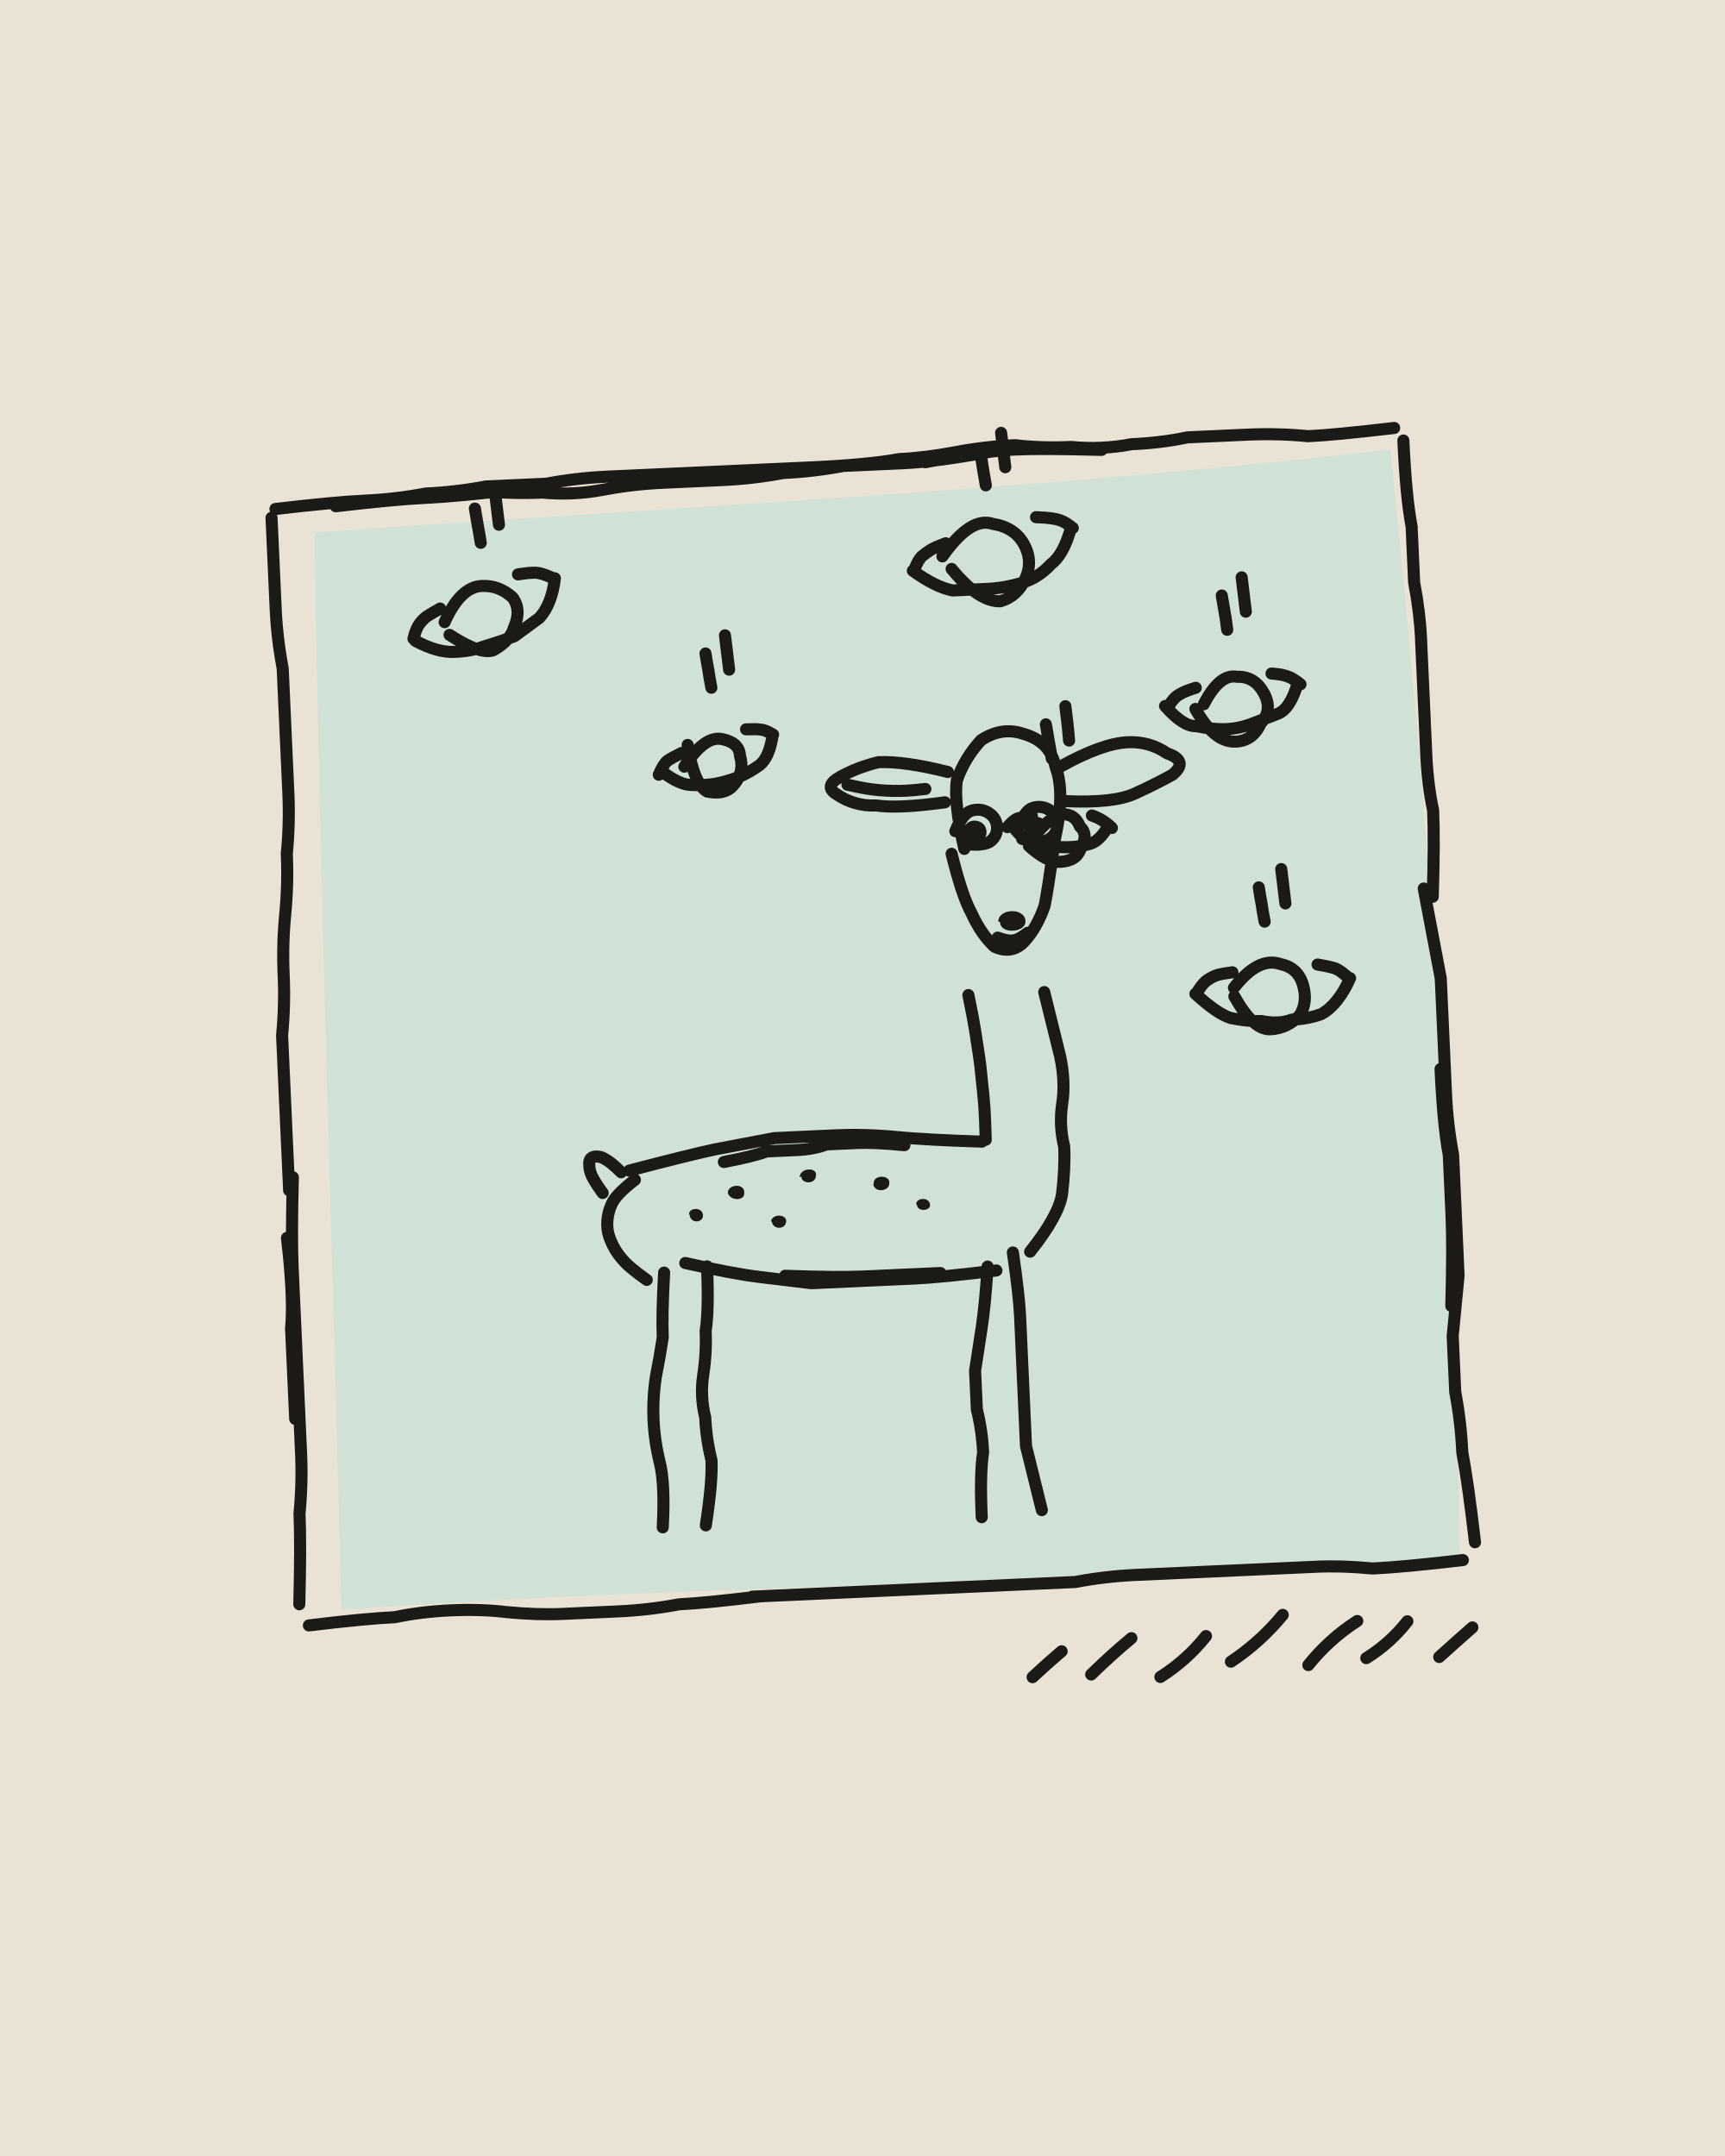
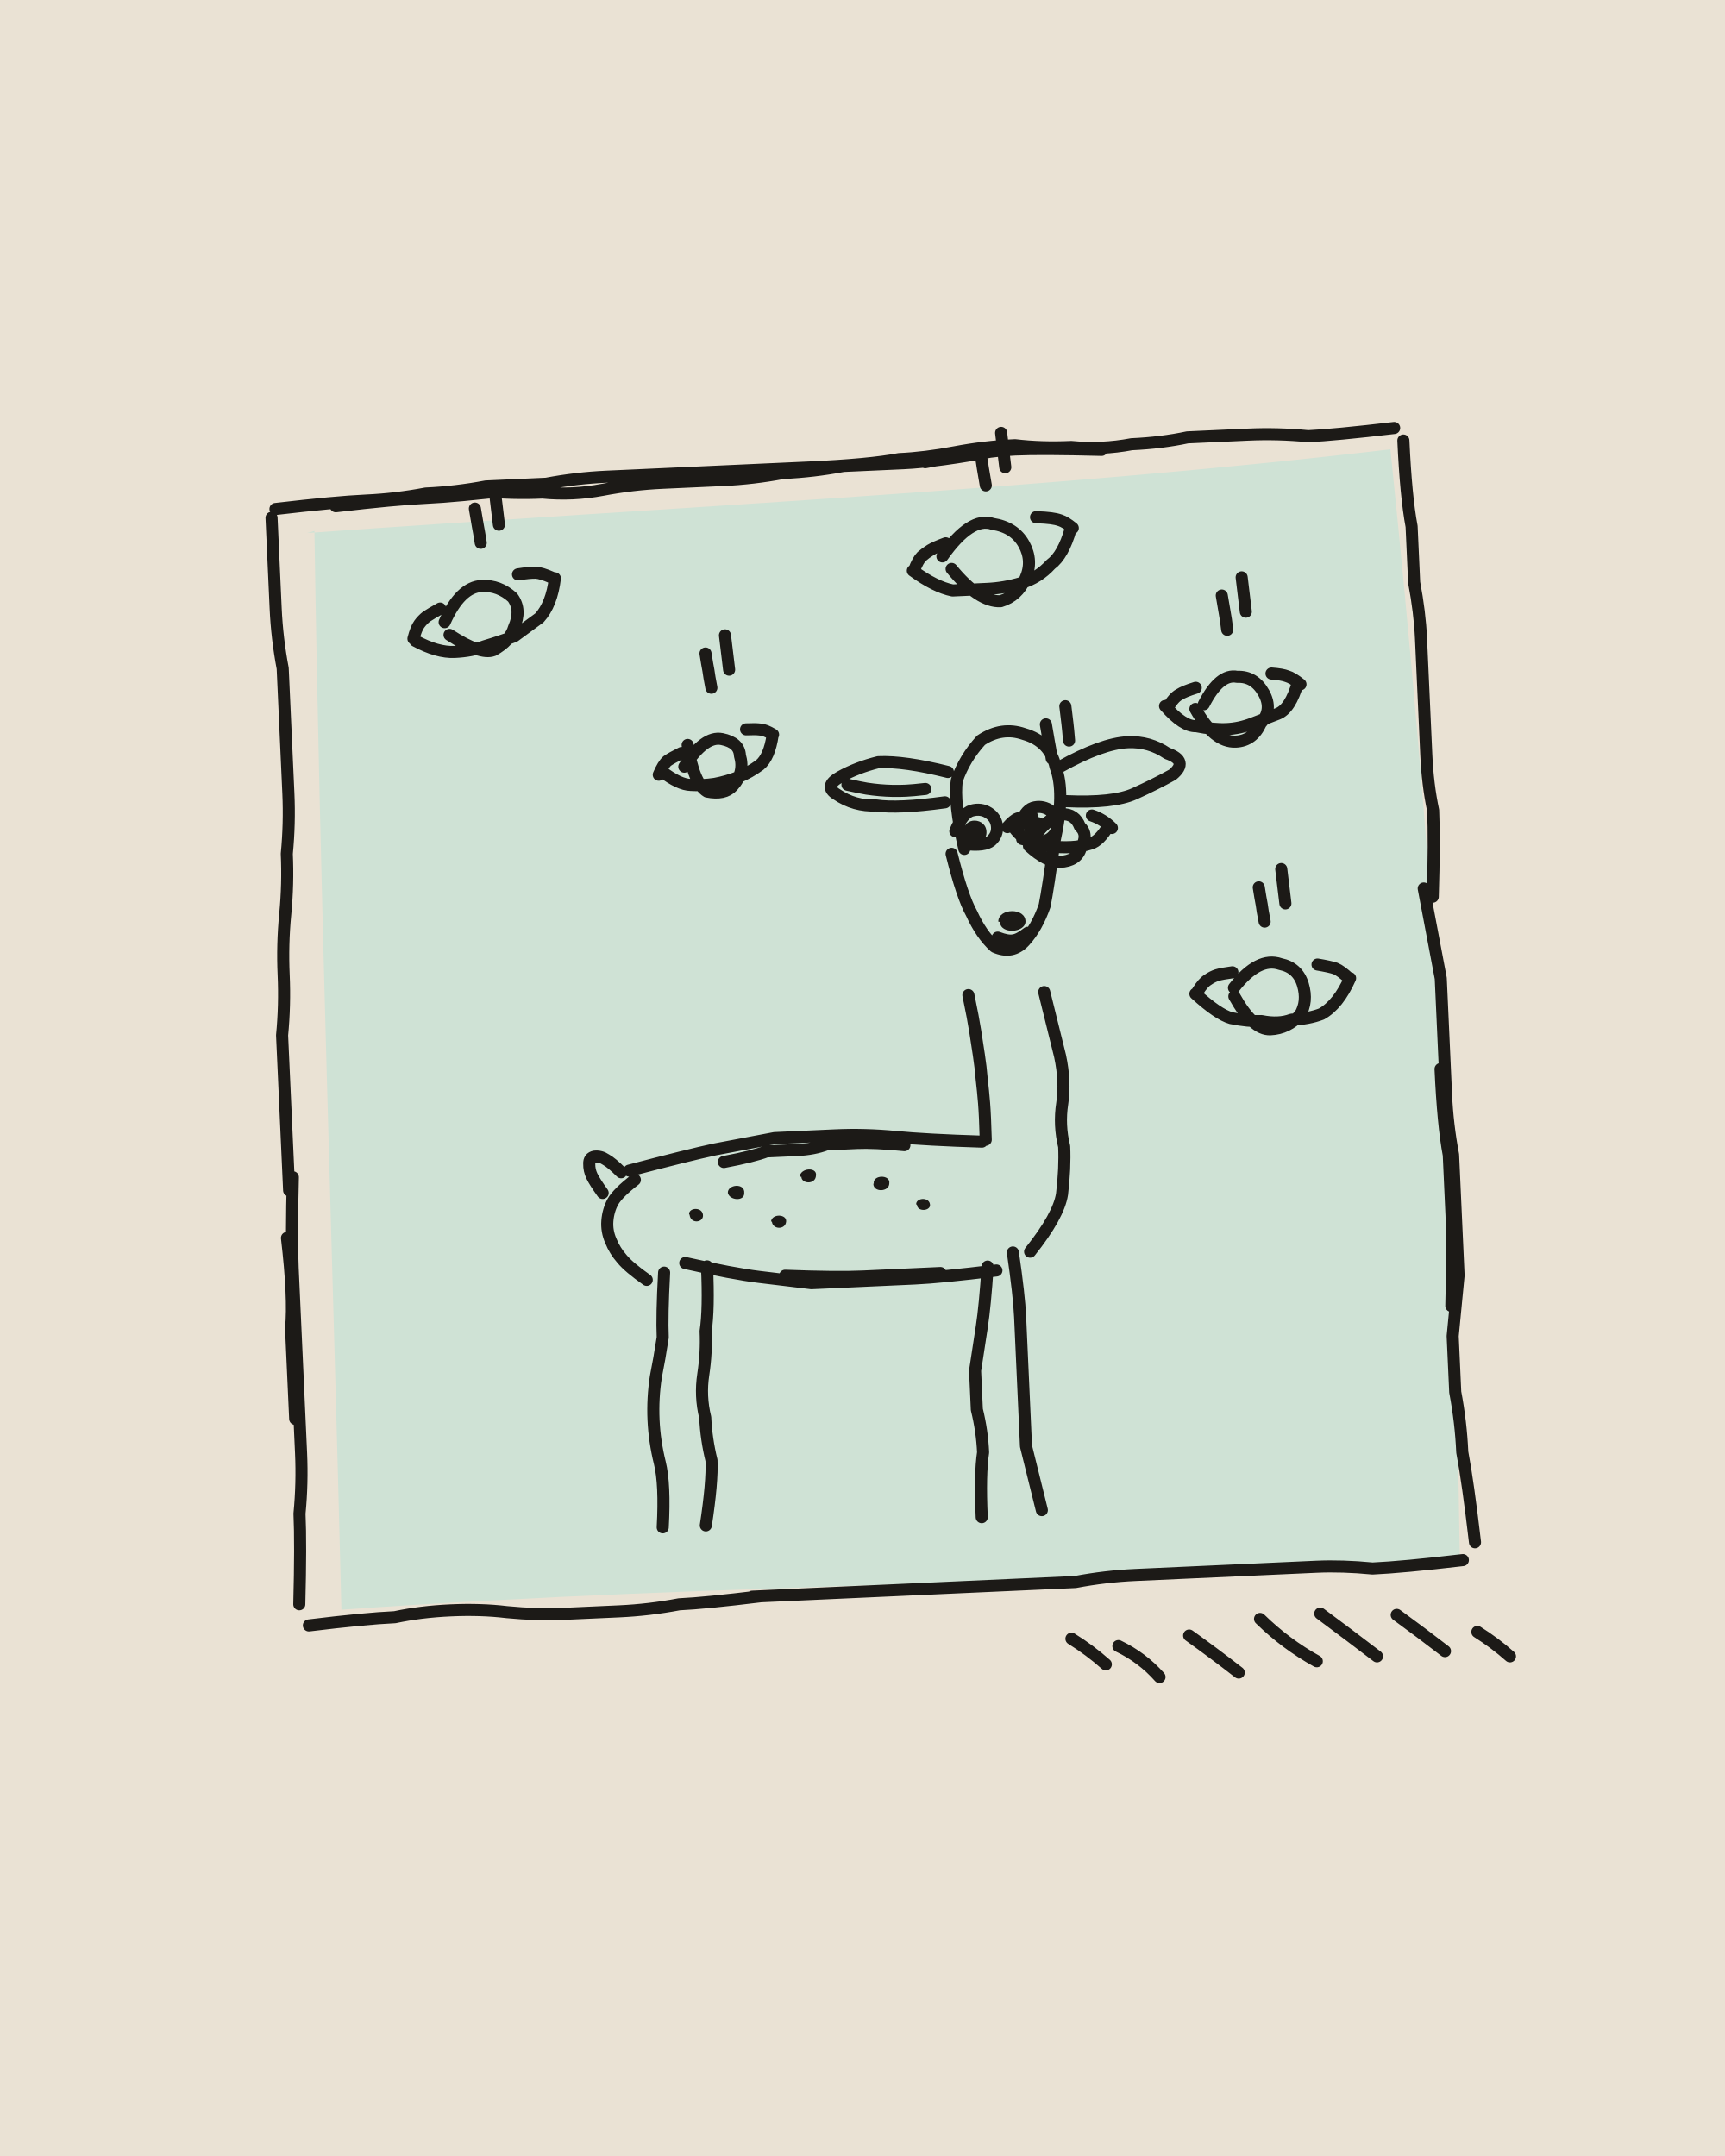
<svg xmlns="http://www.w3.org/2000/svg" viewBox="0 0 400 500" width="400" height="500">
  <path fill="#EAE2D4" d="M0 0h400v500H0z" />
  <g transform="rotate(-2.6 200 250)">
    <path fill="#CFE2D5" d="M77.1 117.9C161.8 115.7 248.6 115.7 328.9 109.9C334.2 202 336 283.4 333.3 367.9C248.3 370 164.6 365.4 73.7 367.7C75.4 286.3 76.3 199.4 78.8 117.5Z" />
    <g fill="none" stroke="#1C1A17" stroke-width="2.8" stroke-linecap="round" stroke-linejoin="round">
-       <path d="M70 112q14-1 21-1 7 0 14-1 7 0 14-1 7 0 14 0 7-1 14-1 7 0 14 0 7 0 14 0 7 0 21 0M84 112q14-1 21-1 7 0 21-1M194 108q14 0 21-1 6 0 13-1 7-1 14-1 6 1 13 1 7 1 14 0 7 0 13-1 7 0 14 0 7 0 14 1 6 0 20-1M221 108q14-2 21-2 6 0 20 1M97 111q14-1 21-1 7 1 14 1 7 1 14 0 7-1 14-1 7 0 14 0 7 0 14-1 7 0 14-1 7 0 14 0 8 0 22-2M332 108q0 13 1 20 0 7 0 13 1 7 1 13 0 7 0 14 0 6 0 13 0 7 1 13 0 7-1 20M332 212q2 14 3 21 0 7 0 14 0 6 0 13 0 7 1 14 0 7 0 14 0 7 0 14-1 7-2 14 0 7 0 13 1 7 1 14 1 7 2 21M334 254q0 13 1 20 0 7 0 14 0 7-1 21M334 368q-14 1-21 1-7-1-13-1-7 0-14 0-7 0-14 0-7 0-14 0-7 0-14 1-6 0-13 0-7 0-14 0-7 0-14 0-7 0-14 0-7 0-20 0M171 369q-13 1-19 1-7 1-14 1-6 0-13 0-6 0-13-1-6-1-13-1-7 0-13 1-7 0-20 1M64 366q1-14 1-21 1-7 1-14 0-8 0-15 0-7 0-14 0-7 0-14 0-7 1-21M65 323q0-14 0-21 1-7 0-21M66 270q0-14 0-22 0-7 0-14 1-7 1-14 0-7 1-14 1-7 1-14 1-7 1-14 0-7 0-14 0-8 0-15-1-7-1-14 0-7 0-21M116.2 114q.3 2.6 .5 4 .2 1.3 .5 4M121 110q.2 2.7 .3 4 .1 1.3 .3 4M168.1 150q.3 2.7 .5 4 .1 1.3 .5 4M172.8 146q.2 2.7 .3 4 .1 1.4 .3 4M233.8 106q.4 2.7 .5 4 .2 1.4 .5 4M238.9 102q.2 2.7 .3 4 .1 1.3 .3 4M288.3 142q.3 2.6 .5 4 .2 1.3 .4 4M293.1 138q.2 2.7 .3 4 .1 1.3 .3 4M293.8 210q.3 2.7 .5 4 .1 1.4 .5 4M299.2 206q.2 2.7 .3 4 .1 1.3 .3 4M246.2 170q.3 2.6 .5 4 .2 1.3 .5 4M250.9 166q.2 2.7 .3 4 .1 1.3 .2 4M108 140q4-8 9-8 4 0 7 3 2 3 0 7-1 3-5 5-3 1-10-4M101 144q5 3 9 3 4 0 7-1 4-1 7-2 3-2 6-4 3-3 4-9M100.6 143.5q.7-2.3 1.5-3.3 .8-1 1.8-1.7 1-.6 3.2-1.7M133.3 130.8q-2.4-1.2-3.7-1.3-1.4-.1-4.1 .2M162 176q5-7 9-6 4 1 4 4 1 4-2 7-2 2-6 1-3-2-4-11M156.8 176.9q3.8 3.2 6.5 3.4 2.7 .3 5.6 0 2.8-.4 5.5-1.3 2.7-1 5.1-2.6 2.3-1.7 3.3-6.8M156 177.6q1.1-2.3 2.1-3.1 1.1-.7 3.4-1.7M182.9 169.5q-1.8-1.2-2.9-1.3-1.1-.2-3.3-.2M224 130q7-9 12-7 5 1 7 5 2 4 0 8-2 4-6 5-5 0-11-8M217 133q5 4 9 5 4 0 8 0 4 0 8-1 4-1 7-4 3-2 5-8M217.3 132.9q1-2.3 1.9-3.1 1-.8 2.1-1.4 1.1-.6 3.6-1.4M254.5 124.8q-1.7-1.5-2.8-1.9-1-.4-2.2-.6-1.1-.2-3.4-.4M283 167q4-7 8-6 4 0 6 4 2 4-1 7-2 4-6 4-5 0-9-8M274 167q4 5 7 5 4 1 7 1 3 0 6-1 3-1 6-2 3-1 5-7M274.6 167.4q1.5-2.3 2.8-2.9 1.2-.7 3.9-1.4M305.6 163.4q-1.8-1.6-3-2-1.1-.5-3.6-.8M287 233q6-7 11-5 4 1 5 5 1 4-1 7-3 3-7 3-4 0-8-8M278 234q5 5 8 6 4 1 7 1 4 1 7 0 4 0 7-1 4-2 7-8M278.6 233.4q1.3-1.9 2.4-2.5 1.1-.7 2.2-1 1.2-.3 3.6-.5M313.9 232.2q-1.9-2-3.2-2.6-1.3-.5-4.1-1.1M243 195q4-4 6-4 3 0 4 3 2 2 0 5-1 3-5 3-3 0-7-4M237.1 192.7q2.2 3.5 4.3 4.3 2.2 .8 4.5 1.3 2.4 .4 4.8 .4 2.4 0 4.6-.6 2.1-.5 4.4-4M236.2 193.4q1.5-1.6 2.5-1.9 1.1-.3 3.3-.4M260.4 194.7q-1.9-2.1-4.5-3.1M226 198q-2-11-1-16 2-5 6-9 5-3 10-1 6 2 7 8 2 6-1 17M223 199q2 10 4 14 2 5 5 8 4 2 7-1 3-3 5-8 1-4 3-15M223 180q-10-3-16-3-5 1-9 3-4 2-1 4 4 3 9 3 5 1 16 0M199.6 181.9q3 .8 4.4 1.1 1.5 .3 3 .5 1.5 .2 3 .3 1.5 .1 3.1 .1 1.5 0 4.5-.2M249 180q10-5 16-5 5 0 9 3 5 2 1 5-4 2-9 4-5 2-16 1M239.8 218.1q-2.1 1.5-3.4 1.6-1.3 .2-3.6-.8M224.1 193.8q1.9-4.1 4-4.6 2.2-.5 3.9 .7 1.7 1.2 1.8 3.2 .1 2-1.5 3.3-1.6 1.2-5.9 .5M238.8 193.6q1.6-3.9 3.5-4.4 2-.5 3.7 .6 1.7 1.2 1.8 3.4 0 2.2-2 3.4-1.9 1.1-6.3-.3M145 269q14-3 20-4 7-1 14-2 7 0 14 0 7 0 14 1 7 1 20 2M167 268q7-1 10-2 4 0 7 0 4 0 7-1 4 0 7 0 4 0 11 1M225.4 231.9q.9 5.6 1.2 8.4 .3 2.8 .6 5.6 .3 2.8 .4 5.6 .2 2.8 .3 5.6 .1 2.9 0 8.5M243 232q2 10 3 15 1 6 0 11-1 5 0 10 0 5-1 11-1 5-8 13M229 296q-13 1-19 1-6 0-12 0-6 0-12 0-6-1-12-2-6-1-17-4M216 296q-12 0-18 0-6 0-18-1M146.2 271.2q-4 2.8-5.3 4.8-1.2 2-1.5 4.4-.3 2.4 .6 4.7 .8 2.3 2.4 4.3 1.5 2 5.5 5.1M143.1 269.3q-2.1-2.3-3.4-3.1-1.2-.9-2.6-.8-1.3 .2-1.3 1.6-.1 1.5 .5 2.9 .6 1.4 2.3 4M233 292q1 10 1 15 0 5 0 10 0 5 0 10 0 5 0 10 1 5 3 15M227 295q-1 9-2 14-1 5-2 10 0 4 0 9 1 5 1 10-1 5-1 15M162 292q0 10-1 15 0 5-1 10-1 5 0 10 0 5 1 10 0 5-2 15M152 293q-1 10-1 15-1 5-2 9-1 5-1 10 0 5 1 10 1 5 0 15M233.1 390.6q3.4-2.9 7-5.7M246.7 390.6q4.7-4.2 9.7-8M262.7 391.9q6.3-3.6 11-9M279.2 389.1q7-4.2 12.5-10.3M297.1 390.7q5.1-5.8 11.8-9.7M310.6 389.7q5.7-3.2 9.9-8.1M327.5 390.2q4-3.3 8-6.5" />
+       <path d="M70 112q14-1 21-1 7 0 14-1 7 0 14-1 7 0 14 0 7-1 14-1 7 0 14 0 7 0 14 0 7 0 21 0M84 112q14-1 21-1 7 0 21-1M194 108q14 0 21-1 6 0 13-1 7-1 14-1 6 1 13 1 7 1 14 0 7 0 13-1 7 0 14 0 7 0 14 1 6 0 20-1M221 108q14-2 21-2 6 0 20 1M97 111q14-1 21-1 7 1 14 1 7 1 14 0 7-1 14-1 7 0 14 0 7 0 14-1 7 0 14-1 7 0 14 0 8 0 22-2M332 108q0 13 1 20 0 7 0 13 1 7 1 13 0 7 0 14 0 6 0 13 0 7 1 13 0 7-1 20M332 212q2 14 3 21 0 7 0 14 0 6 0 13 0 7 1 14 0 7 0 14 0 7 0 14-1 7-2 14 0 7 0 13 1 7 1 14 1 7 2 21M334 254q0 13 1 20 0 7 0 14 0 7-1 21M334 368q-14 1-21 1-7-1-13-1-7 0-14 0-7 0-14 0-7 0-14 0-7 0-14 1-6 0-13 0-7 0-14 0-7 0-14 0-7 0-14 0-7 0-20 0M171 369q-13 1-19 1-7 1-14 1-6 0-13 0-6 0-13-1-6-1-13-1-7 0-13 1-7 0-20 1M64 366q1-14 1-21 1-7 1-14 0-8 0-15 0-7 0-14 0-7 0-14 0-7 1-21M65 323q0-14 0-21 1-7 0-21M66 270q0-14 0-22 0-7 0-14 1-7 1-14 0-7 1-14 1-7 1-14 1-7 1-14 0-7 0-14 0-8 0-15-1-7-1-14 0-7 0-21M116.2 114q.3 2.6 .5 4 .2 1.3 .5 4M121 110q.2 2.7 .3 4 .1 1.3 .3 4M168.1 150q.3 2.7 .5 4 .1 1.3 .5 4M172.8 146q.2 2.7 .3 4 .1 1.4 .3 4M233.8 106q.4 2.7 .5 4 .2 1.4 .5 4M238.9 102q.2 2.7 .3 4 .1 1.3 .3 4M288.3 142q.3 2.6 .5 4 .2 1.3 .4 4M293.1 138q.2 2.7 .3 4 .1 1.3 .3 4M293.8 210q.3 2.7 .5 4 .1 1.4 .5 4M299.2 206q.2 2.7 .3 4 .1 1.3 .3 4M246.2 170q.3 2.6 .5 4 .2 1.3 .5 4M250.9 166q.2 2.7 .3 4 .1 1.3 .2 4M108 140q4-8 9-8 4 0 7 3 2 3 0 7-1 3-5 5-3 1-10-4M101 144q5 3 9 3 4 0 7-1 4-1 7-2 3-2 6-4 3-3 4-9M100.6 143.5q.7-2.3 1.5-3.3 .8-1 1.8-1.7 1-.6 3.2-1.7M133.3 130.8q-2.4-1.2-3.7-1.3-1.4-.1-4.1 .2M162 176q5-7 9-6 4 1 4 4 1 4-2 7-2 2-6 1-3-2-4-11M156.8 176.9q3.8 3.2 6.5 3.4 2.7 .3 5.6 0 2.8-.4 5.5-1.3 2.7-1 5.1-2.6 2.3-1.7 3.3-6.8M156 177.6q1.1-2.3 2.1-3.1 1.1-.7 3.4-1.7M182.9 169.5q-1.8-1.2-2.9-1.3-1.1-.2-3.3-.2M224 130q7-9 12-7 5 1 7 5 2 4 0 8-2 4-6 5-5 0-11-8M217 133q5 4 9 5 4 0 8 0 4 0 8-1 4-1 7-4 3-2 5-8M217.3 132.9q1-2.3 1.9-3.1 1-.8 2.1-1.4 1.1-.6 3.6-1.4M254.5 124.8q-1.7-1.5-2.8-1.9-1-.4-2.2-.6-1.1-.2-3.4-.4M283 167q4-7 8-6 4 0 6 4 2 4-1 7-2 4-6 4-5 0-9-8M274 167q4 5 7 5 4 1 7 1 3 0 6-1 3-1 6-2 3-1 5-7M274.6 167.4q1.5-2.3 2.8-2.9 1.2-.7 3.9-1.4M305.6 163.4q-1.8-1.6-3-2-1.1-.5-3.6-.8M287 233q6-7 11-5 4 1 5 5 1 4-1 7-3 3-7 3-4 0-8-8M278 234q5 5 8 6 4 1 7 1 4 1 7 0 4 0 7-1 4-2 7-8M278.6 233.4q1.3-1.9 2.4-2.5 1.1-.7 2.2-1 1.2-.3 3.6-.5M313.9 232.2q-1.9-2-3.2-2.6-1.3-.5-4.1-1.1M243 195q4-4 6-4 3 0 4 3 2 2 0 5-1 3-5 3-3 0-7-4M237.1 192.7q2.2 3.5 4.3 4.3 2.2 .8 4.5 1.3 2.4 .4 4.8 .4 2.4 0 4.6-.6 2.1-.5 4.4-4M236.2 193.4q1.5-1.6 2.5-1.9 1.1-.3 3.3-.4M260.4 194.7q-1.9-2.1-4.5-3.1M226 198q-2-11-1-16 2-5 6-9 5-3 10-1 6 2 7 8 2 6-1 17M223 199q2 10 4 14 2 5 5 8 4 2 7-1 3-3 5-8 1-4 3-15M223 180q-10-3-16-3-5 1-9 3-4 2-1 4 4 3 9 3 5 1 16 0M199.6 181.9q3 .8 4.4 1.1 1.5 .3 3 .5 1.5 .2 3 .3 1.5 .1 3.1 .1 1.5 0 4.5-.2M249 180q10-5 16-5 5 0 9 3 5 2 1 5-4 2-9 4-5 2-16 1M239.8 218.1q-2.1 1.5-3.4 1.6-1.3 .2-3.6-.8M224.1 193.8q1.9-4.1 4-4.6 2.2-.5 3.9 .7 1.7 1.2 1.8 3.2 .1 2-1.5 3.3-1.6 1.2-5.9 .5M238.8 193.6q1.6-3.9 3.5-4.4 2-.5 3.7 .6 1.7 1.2 1.8 3.4 0 2.2-2 3.4-1.9 1.1-6.3-.3M145 269q14-3 20-4 7-1 14-2 7 0 14 0 7 0 14 1 7 1 20 2M167 268q7-1 10-2 4 0 7 0 4 0 7-1 4 0 7 0 4 0 11 1M225.4 231.9q.9 5.6 1.2 8.4 .3 2.8 .6 5.6 .3 2.8 .4 5.6 .2 2.8 .3 5.6 .1 2.9 0 8.5M243 232q2 10 3 15 1 6 0 11-1 5 0 10 0 5-1 11-1 5-8 13M229 296q-13 1-19 1-6 0-12 0-6 0-12 0-6-1-12-2-6-1-17-4M216 296q-12 0-18 0-6 0-18-1M146.2 271.2q-4 2.8-5.3 4.8-1.2 2-1.5 4.4-.3 2.4 .6 4.7 .8 2.3 2.4 4.3 1.5 2 5.5 5.1M143.1 269.3q-2.1-2.3-3.4-3.1-1.2-.9-2.6-.8-1.3 .2-1.3 1.6-.1 1.5 .5 2.9 .6 1.4 2.3 4M233 292q1 10 1 15 0 5 0 10 0 5 0 10 0 5 0 10 1 5 3 15M227 295q-1 9-2 14-1 5-2 10 0 4 0 9 1 5 1 10-1 5-1 15M162 292q0 10-1 15 0 5-1 10-1 5 0 10 0 5 1 10 0 5-2 15M152 293q-1 10-1 15-1 5-2 9-1 5-1 10 0 5 1 10 1 5 0 15M250.2 388.4q-3.6-3.5-7.7-6.3M262.5 391.9q-3.8-4.7-9.2-7.6M280.9 391.7q-5.5-4.7-11.1-9.1M299.1 389.9q-7-4.3-12.7-10.4M313.1 389.4q-6.3-5.3-12.7-10.5M328.9 388.9q-5.3-4.5-10.8-8.9M343.9 390.8q-3.4-3.3-7.3-6" />
    </g>
    <path fill="#1C1A17" d="M233.1 215.2C233.3 212 239.6 212.2 239.4 215.5C239.2 218.1 233.4 218.2 233.5 215.3ZM226.2 194C225.9 190.5 231.6 190.8 231.3 194.5C231.1 197.6 225.6 197.6 226 194ZM239.8 193.6C240.4 190.5 245.3 190.6 245.4 193.6C245.1 197.2 240 196.7 240 193.8ZM167.6 275.2C167.6 273.2 171.7 273 171.4 275.4C171.4 277.4 167.9 277 167.6 275.2ZM184.4 272.3C184.6 270.1 188.6 270.1 188.2 272.1C188 274.3 184.7 273.9 184.8 272.2ZM201.5 274.6C201.3 272.5 205.5 272.6 205.1 274.7C205 276.7 201.3 276.7 201.4 274.6ZM177.3 282.3C177.6 280.4 181.1 280.7 180.8 282.5C180.5 284.4 177.6 284.2 177.5 282.3ZM211.1 279.8C211.2 278.2 214.5 278.2 214.3 280.3C214 281.6 211.3 281.5 211.3 280ZM158.4 279.8C158.3 278.1 161.8 278.1 161.6 280.3C161.4 281.9 158.6 282 158.5 279.8Z" />
  </g>
</svg>
